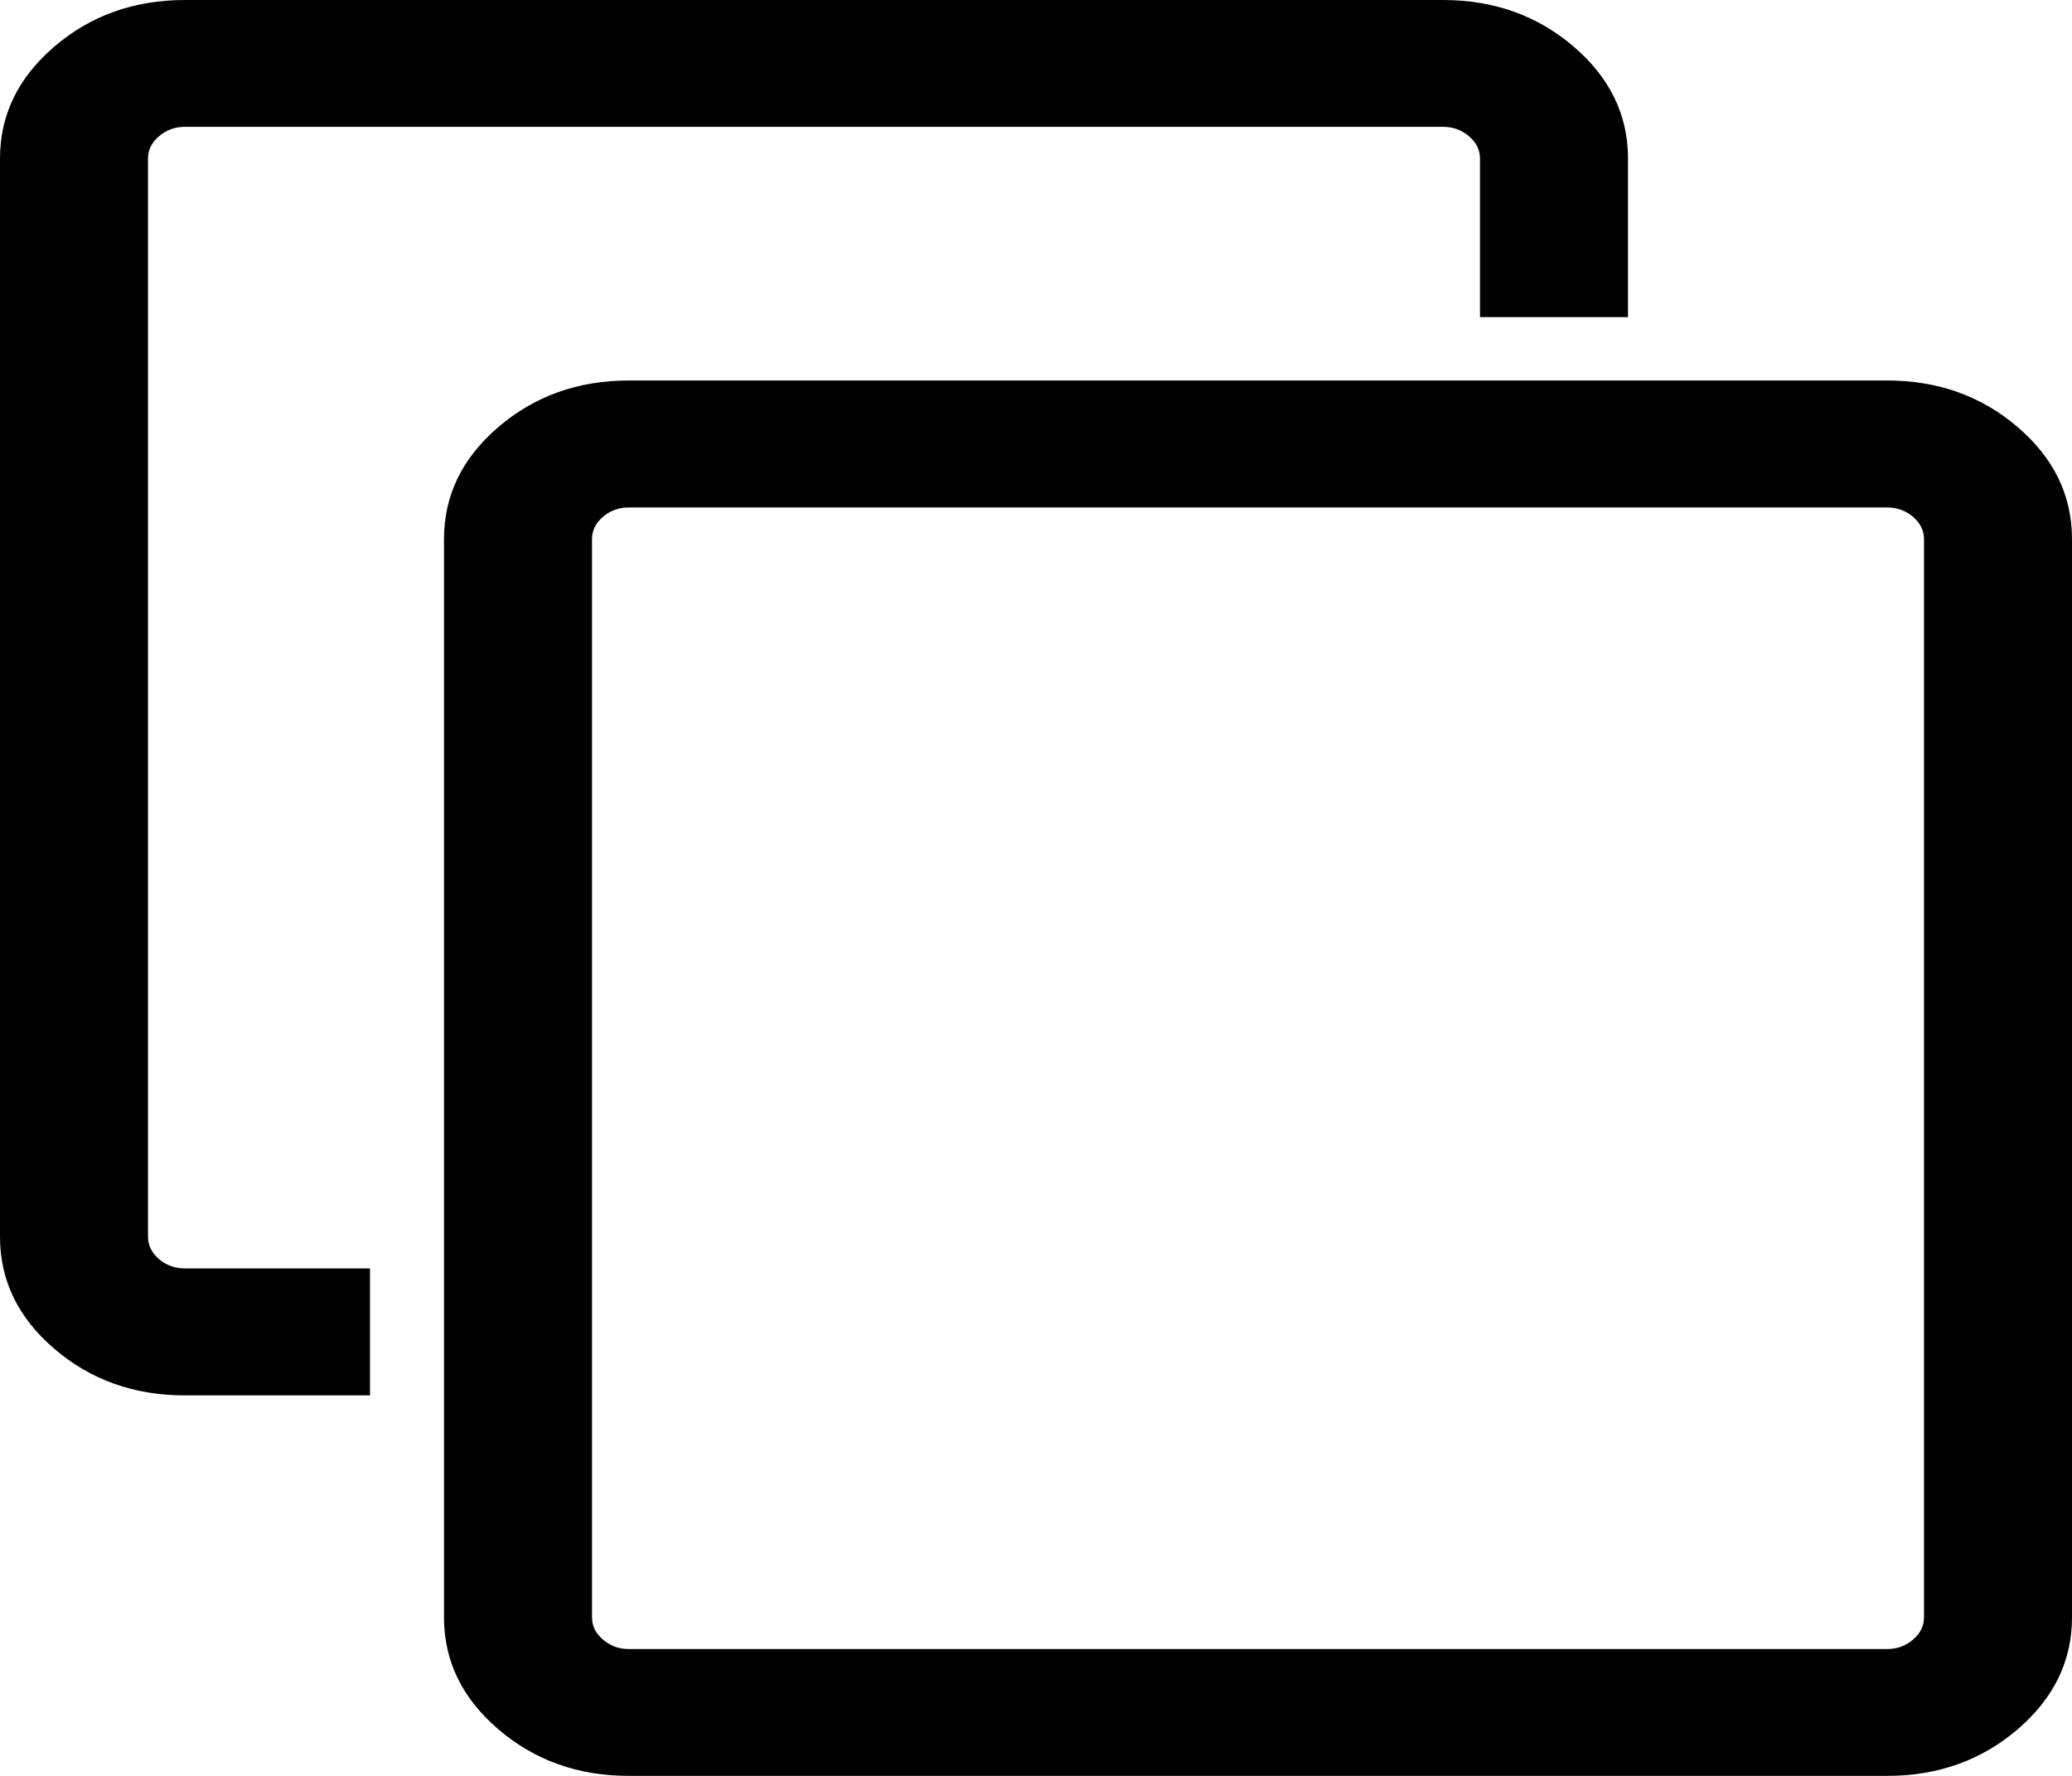
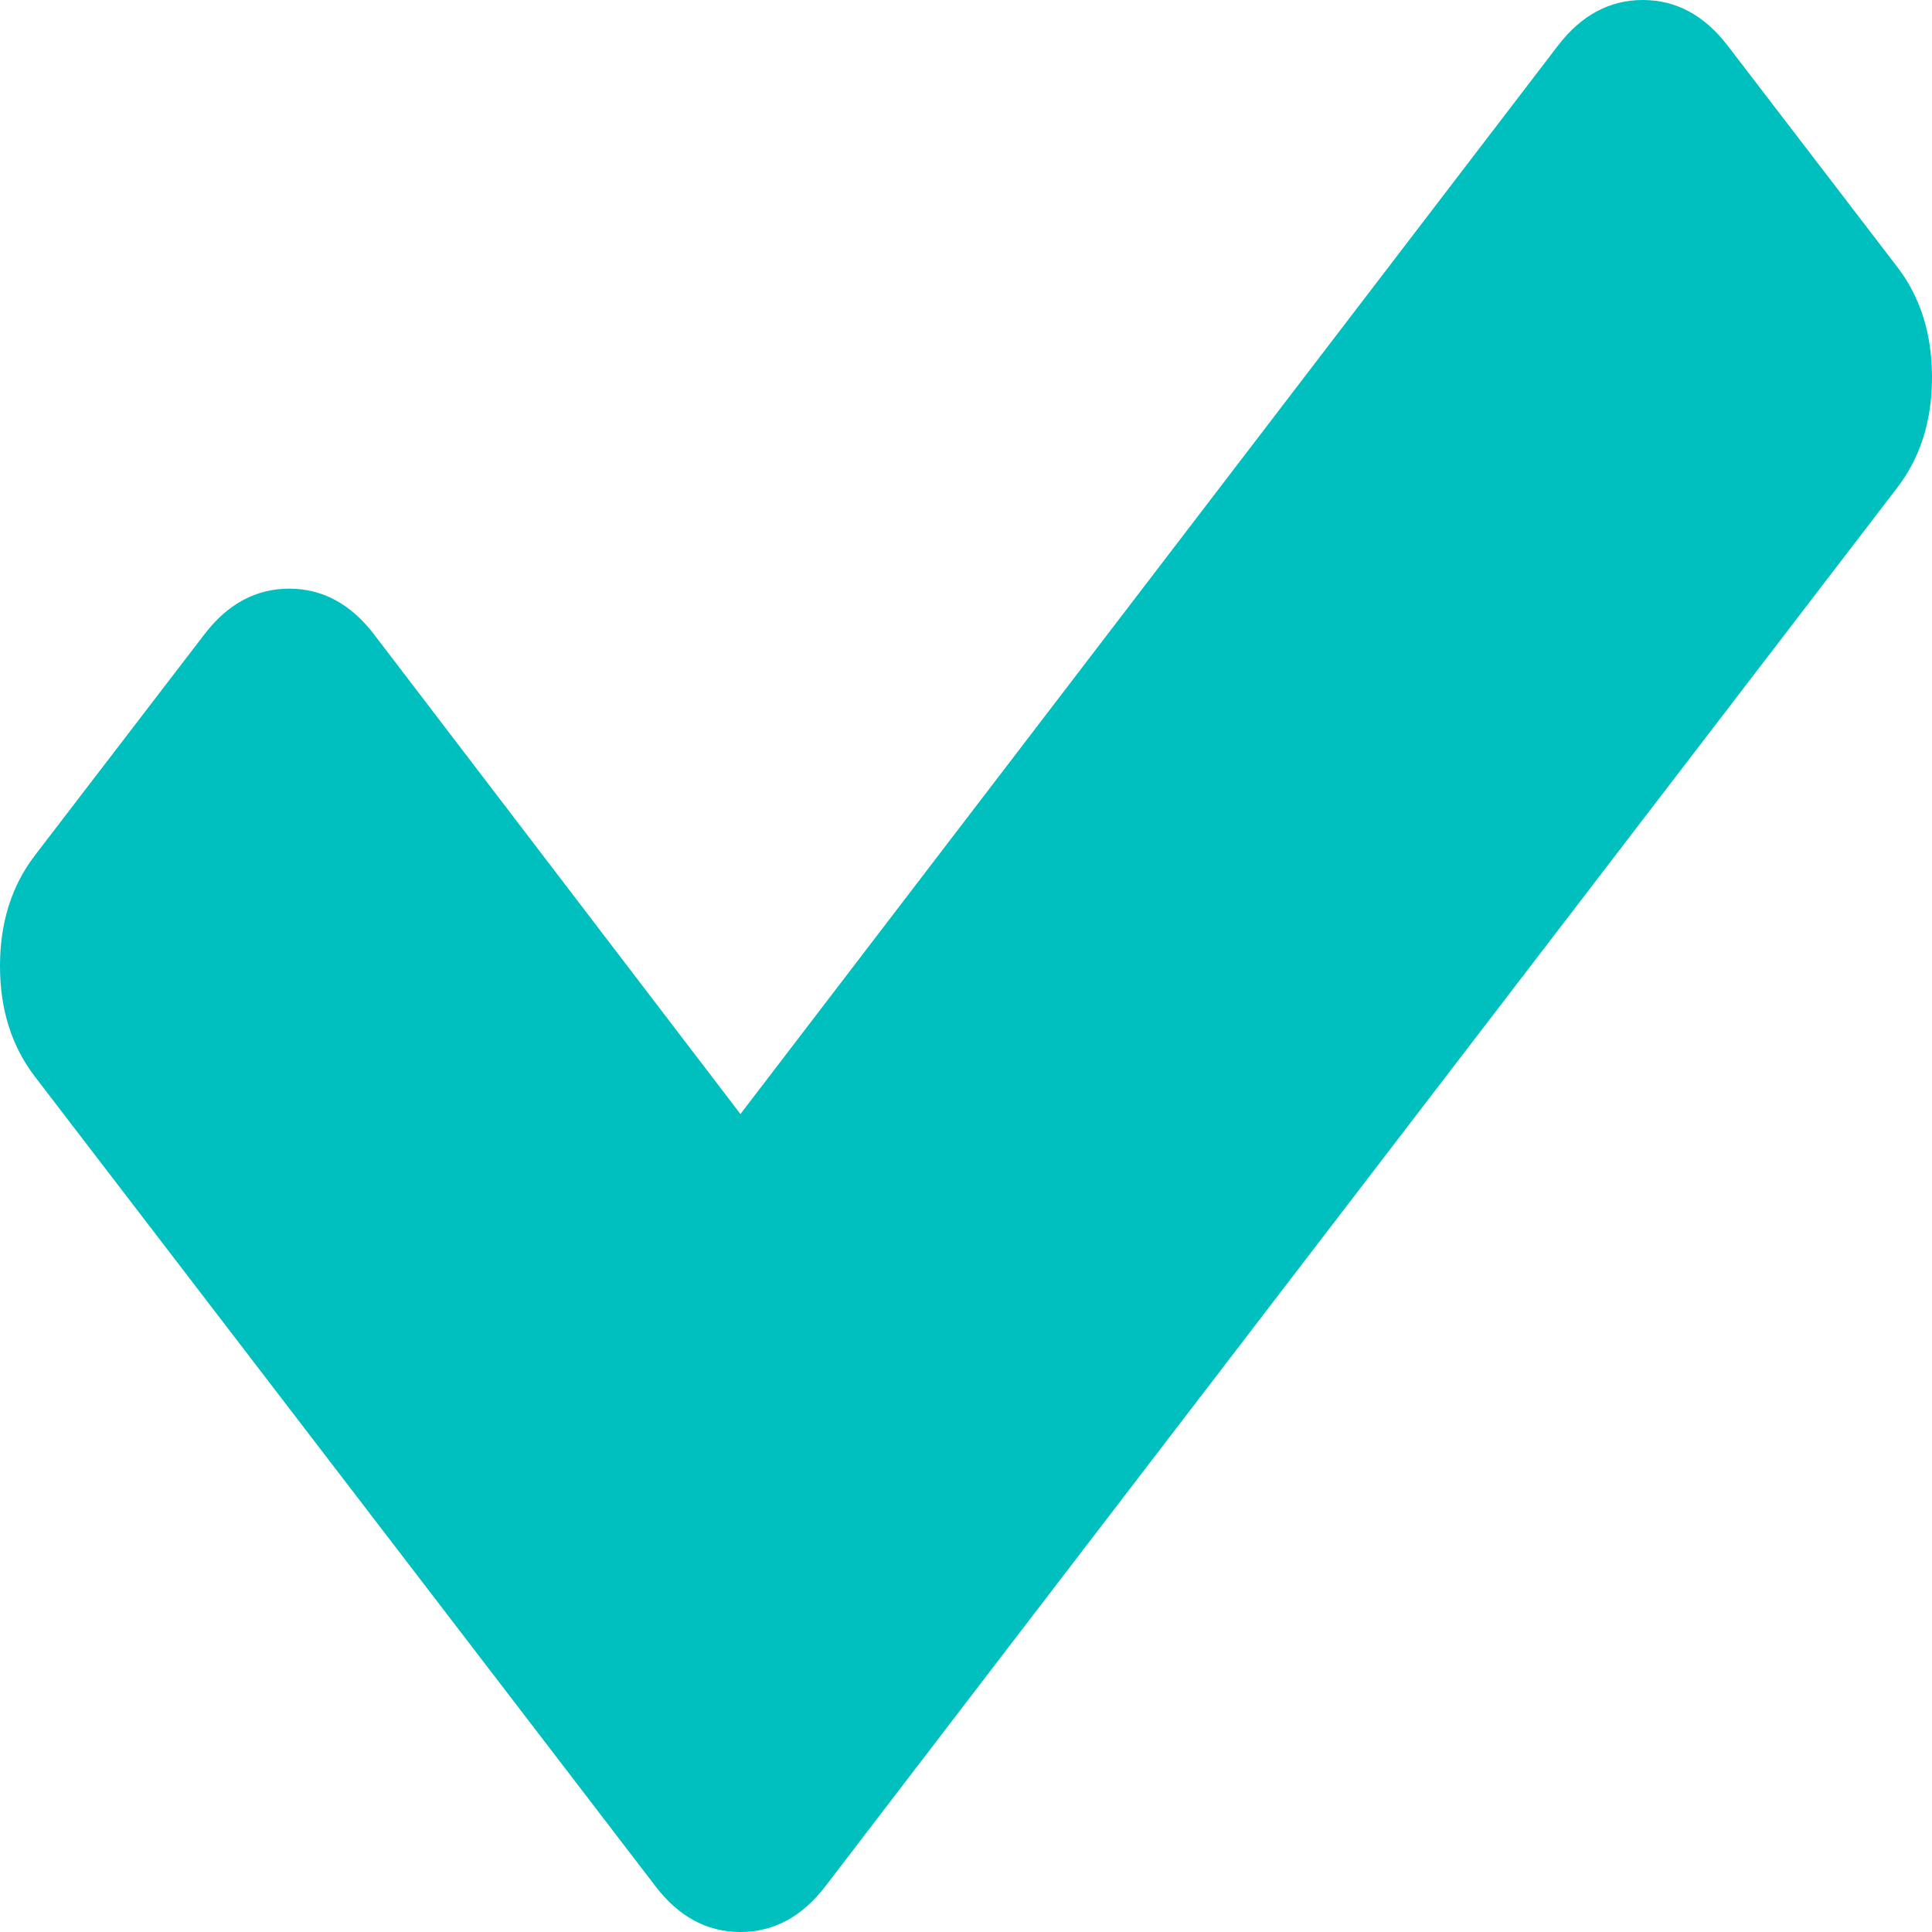
- <svg xmlns="http://www.w3.org/2000/svg" version="1.1" width="14px" height="12px">
-   <g transform="matrix(1 0 0 1 -177 -166 )">
-     <path d="M 12.926 11.079  C 12.975 11.037  13 10.987  13 10.929  L 13 3.643  C 13 3.585  12.975 3.535  12.926 3.492  C 12.876 3.45  12.818 3.429  12.75 3.429  L 4.25 3.429  C 4.182 3.429  4.124 3.45  4.074 3.492  C 4.025 3.535  4 3.585  4 3.643  L 4 10.929  C 4 10.987  4.025 11.037  4.074 11.079  C 4.124 11.122  4.182 11.143  4.25 11.143  L 12.75 11.143  C 12.818 11.143  12.876 11.122  12.926 11.079  Z M 13.633 2.886  C 13.878 3.096  14 3.348  14 3.643  L 14 10.929  C 14 11.223  13.878 11.475  13.633 11.685  C 13.388 11.895  13.094 12  12.75 12  L 4.25 12  C 3.906 12  3.612 11.895  3.367 11.685  C 3.122 11.475  3 11.223  3 10.929  L 3 3.643  C 3 3.348  3.122 3.096  3.367 2.886  C 3.612 2.676  3.906 2.571  4.25 2.571  L 12.75 2.571  C 13.094 2.571  13.388 2.676  13.633 2.886  Z M 10.633 0.315  C 10.878 0.525  11 0.777  11 1.071  L 11 2.143  L 10 2.143  L 10 1.071  C 10 1.013  9.975 0.963  9.926 0.921  C 9.876 0.878  9.818 0.857  9.75 0.857  L 1.25 0.857  C 1.182 0.857  1.124 0.878  1.074 0.921  C 1.025 0.963  1 1.013  1 1.071  L 1 8.357  C 1 8.415  1.025 8.465  1.074 8.508  C 1.124 8.55  1.182 8.571  1.25 8.571  L 2.5 8.571  L 2.5 9.429  L 1.25 9.429  C 0.906 9.429  0.612 9.324  0.367 9.114  C 0.122 8.904  0 8.652  0 8.357  L 0 1.071  C 0 0.777  0.122 0.525  0.367 0.315  C 0.612 0.105  0.906 0  1.25 0  L 9.75 0  C 10.094 0  10.388 0.105  10.633 0.315  Z " fill-rule="nonzero" fill="#000000" stroke="none" transform="matrix(1 0 0 1 177 166 )" />
+ <svg xmlns="http://www.w3.org/2000/svg" version="1.1" width="16px" height="16px">
+   <g transform="matrix(1 0 0 1 -342 -470 )">
+     <path d="M 15.711 2.209  C 15.904 2.46  16 2.765  16 3.125  C 16 3.484  15.904 3.789  15.711 4.04  L 8.237 13.791  L 6.834 15.623  C 6.641 15.874  6.407 16  6.132 16  C 5.856 16  5.622 15.874  5.43 15.623  L 4.026 13.791  L 0.289 8.916  C 0.096 8.664  0 8.359  0 8  C 0 7.641  0.096 7.336  0.289 7.084  L 1.693 5.253  C 1.886 5.001  2.12 4.875  2.395 4.875  C 2.67 4.875  2.904 5.001  3.097 5.253  L 6.132 9.226  L 12.903 0.377  C 13.096 0.126  13.33 0  13.605 0  C 13.88 0  14.114 0.126  14.307 0.377  L 15.711 2.209  Z " fill-rule="nonzero" fill="#00bfbf" stroke="none" transform="matrix(1 0 0 1 342 470 )" />
  </g>
</svg>
